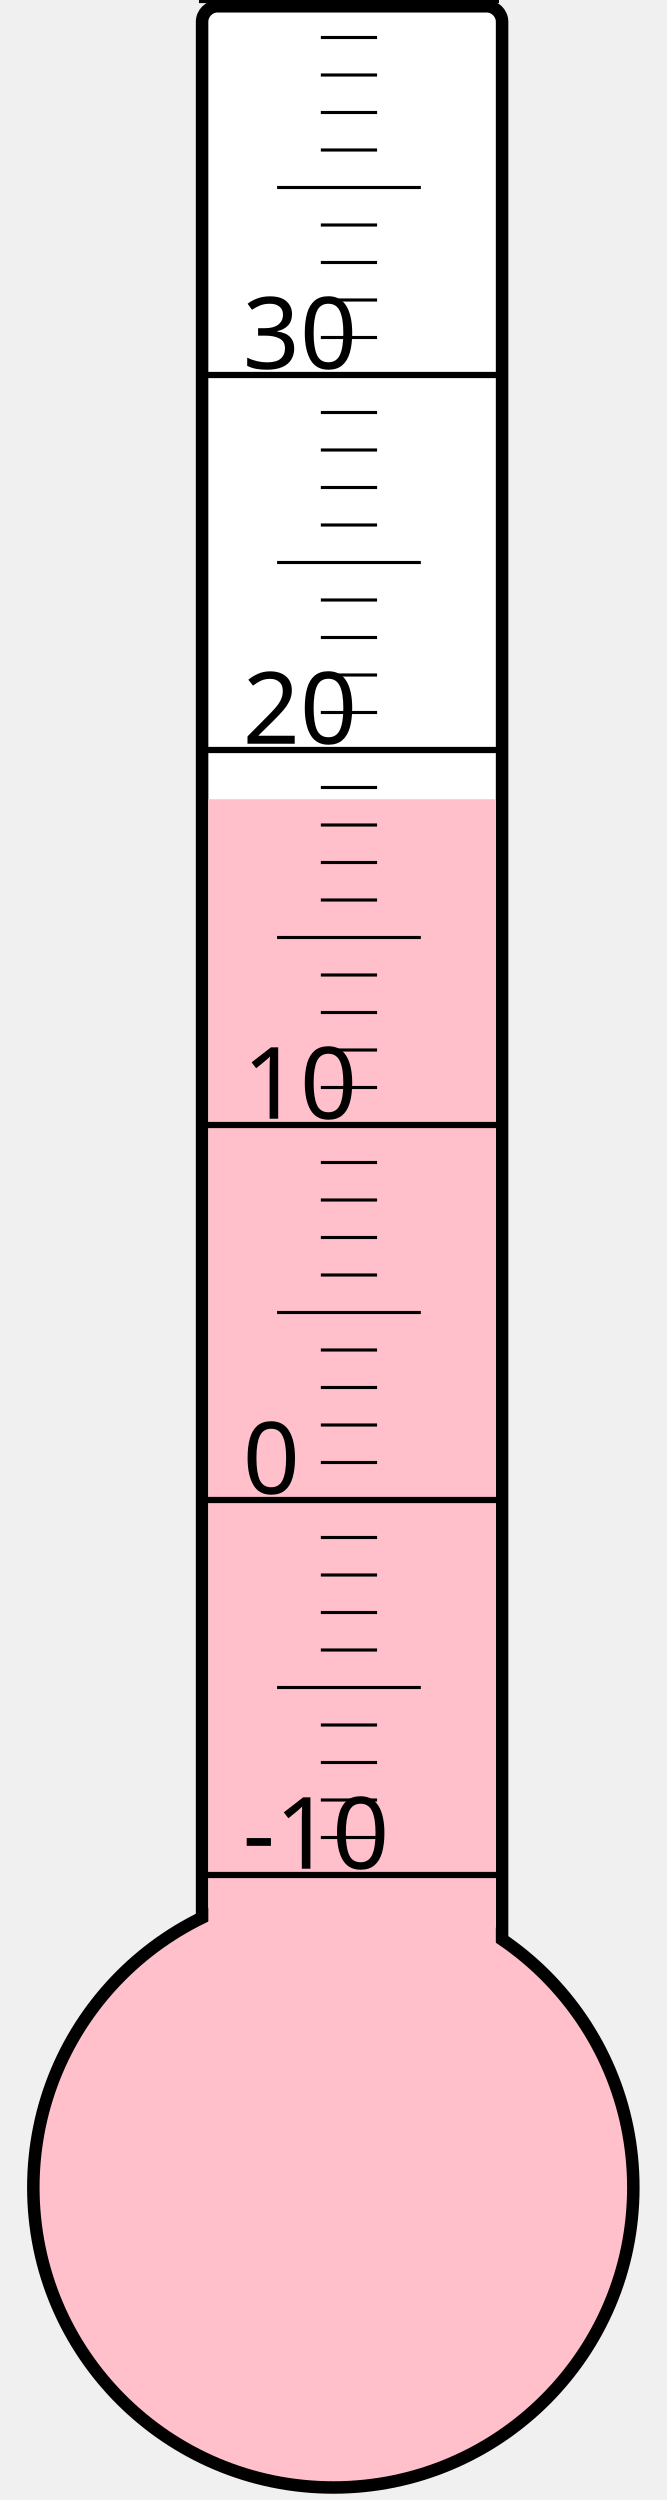
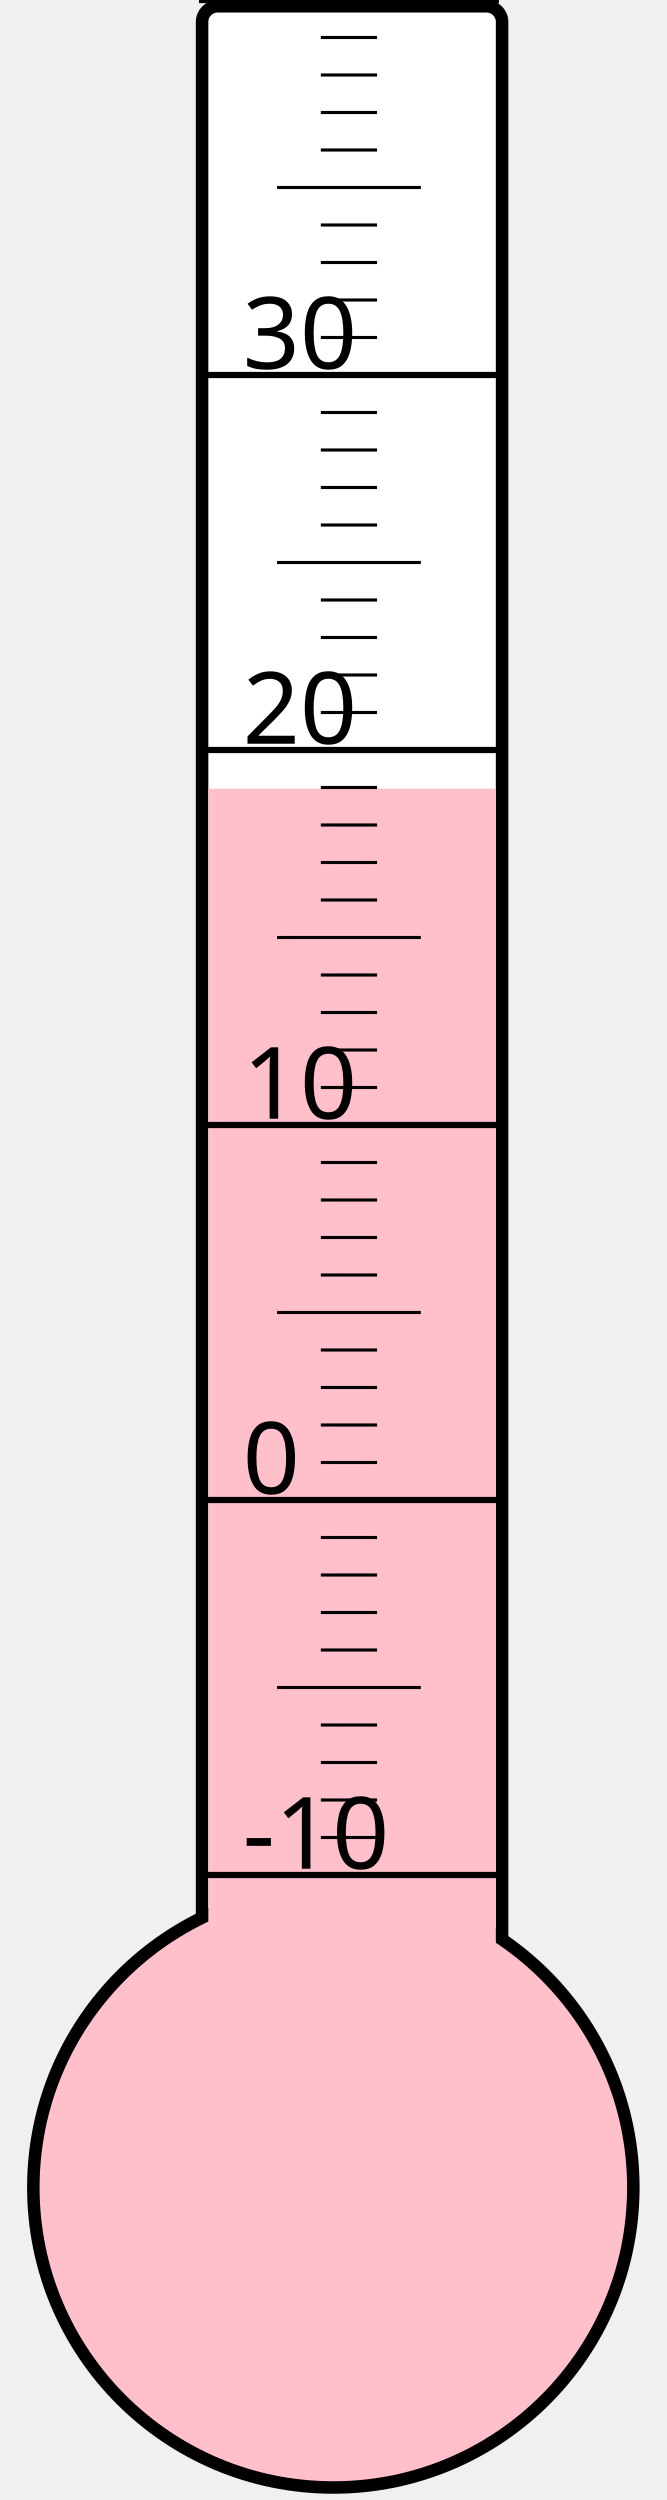
<svg xmlns="http://www.w3.org/2000/svg" width="40px" height="150px" viewBox="0 0 200 800">
  <rect width="200" height="800" x="0" y="0" style="fill: #ffffeb; fill-opacity: 0;" />
  <rect width="96" height="680" x="58" y="2" rx="5" ry="5" style="fill: white; fill-opacity: 1; stroke: black; stroke-width: 4;" />
  <circle cx="100" cy="700" r="96" style="fill: pink; stroke: black; stroke-width: 4;" />
-   <rect width="92" height="444.25" x="60" y="255.75" style="fill: pink; fill-opacity: 1; stroke-width: 0;" />
+   <rect width="92" height="447.625" x="60" y="252.375" style="fill: pink; fill-opacity: 1; stroke-width: 0;" />
  <text x="71" y="598" style="font-family: sans-serif; font-size: 24pt;">-10</text>
  <text x="71" y="478" style="font-family: sans-serif; font-size: 24pt;">0</text>
  <text x="71" y="358" style="font-family: sans-serif; font-size: 24pt;">10</text>
  <text x="71" y="238" style="font-family: sans-serif; font-size: 24pt;">20</text>
  <text x="71" y="118" style="font-family: sans-serif; font-size: 24pt;">30</text>
  <g style="stroke: black;">
    <line x1="57" y1="600" x2="153" y2="600" style="stroke-width: 2;" />
    <line x1="96" y1="588" x2="114" y2="588" style="stroke-width: 1;" />
    <line x1="96" y1="576" x2="114" y2="576" style="stroke-width: 1;" />
    <line x1="96" y1="564" x2="114" y2="564" style="stroke-width: 1;" />
    <line x1="96" y1="552" x2="114" y2="552" style="stroke-width: 1;" />
    <line x1="82" y1="540" x2="128" y2="540" style="stroke-width: 1;" />
    <line x1="96" y1="528" x2="114" y2="528" style="stroke-width: 1;" />
    <line x1="96" y1="516" x2="114" y2="516" style="stroke-width: 1;" />
    <line x1="96" y1="504" x2="114" y2="504" style="stroke-width: 1;" />
    <line x1="96" y1="492" x2="114" y2="492" style="stroke-width: 1;" />
    <line x1="57" y1="480" x2="153" y2="480" style="stroke-width: 2;" />
    <line x1="96" y1="468" x2="114" y2="468" style="stroke-width: 1;" />
    <line x1="96" y1="456" x2="114" y2="456" style="stroke-width: 1;" />
    <line x1="96" y1="444" x2="114" y2="444" style="stroke-width: 1;" />
    <line x1="96" y1="432" x2="114" y2="432" style="stroke-width: 1;" />
    <line x1="82" y1="420" x2="128" y2="420" style="stroke-width: 1;" />
    <line x1="96" y1="408" x2="114" y2="408" style="stroke-width: 1;" />
    <line x1="96" y1="396" x2="114" y2="396" style="stroke-width: 1;" />
    <line x1="96" y1="384" x2="114" y2="384" style="stroke-width: 1;" />
    <line x1="96" y1="372" x2="114" y2="372" style="stroke-width: 1;" />
    <line x1="57" y1="360" x2="153" y2="360" style="stroke-width: 2;" />
    <line x1="96" y1="348" x2="114" y2="348" style="stroke-width: 1;" />
    <line x1="96" y1="336" x2="114" y2="336" style="stroke-width: 1;" />
    <line x1="96" y1="324" x2="114" y2="324" style="stroke-width: 1;" />
    <line x1="96" y1="312" x2="114" y2="312" style="stroke-width: 1;" />
    <line x1="82" y1="300" x2="128" y2="300" style="stroke-width: 1;" />
    <line x1="96" y1="288" x2="114" y2="288" style="stroke-width: 1;" />
    <line x1="96" y1="276" x2="114" y2="276" style="stroke-width: 1;" />
    <line x1="96" y1="264" x2="114" y2="264" style="stroke-width: 1;" />
    <line x1="96" y1="252" x2="114" y2="252" style="stroke-width: 1;" />
    <line x1="57" y1="240" x2="153" y2="240" style="stroke-width: 2;" />
    <line x1="96" y1="228" x2="114" y2="228" style="stroke-width: 1;" />
    <line x1="96" y1="216" x2="114" y2="216" style="stroke-width: 1;" />
    <line x1="96" y1="204" x2="114" y2="204" style="stroke-width: 1;" />
    <line x1="96" y1="192" x2="114" y2="192" style="stroke-width: 1;" />
    <line x1="82" y1="180" x2="128" y2="180" style="stroke-width: 1;" />
    <line x1="96" y1="168" x2="114" y2="168" style="stroke-width: 1;" />
    <line x1="96" y1="156" x2="114" y2="156" style="stroke-width: 1;" />
    <line x1="96" y1="144" x2="114" y2="144" style="stroke-width: 1;" />
    <line x1="96" y1="132" x2="114" y2="132" style="stroke-width: 1;" />
    <line x1="57" y1="120" x2="153" y2="120" style="stroke-width: 2;" />
    <line x1="96" y1="108" x2="114" y2="108" style="stroke-width: 1;" />
    <line x1="96" y1="96" x2="114" y2="96" style="stroke-width: 1;" />
    <line x1="96" y1="84" x2="114" y2="84" style="stroke-width: 1;" />
    <line x1="96" y1="72" x2="114" y2="72" style="stroke-width: 1;" />
    <line x1="82" y1="60" x2="128" y2="60" style="stroke-width: 1;" />
    <line x1="96" y1="48" x2="114" y2="48" style="stroke-width: 1;" />
    <line x1="96" y1="36" x2="114" y2="36" style="stroke-width: 1;" />
    <line x1="96" y1="24" x2="114" y2="24" style="stroke-width: 1;" />
    <line x1="96" y1="12" x2="114" y2="12" style="stroke-width: 1;" />
    <line x1="57" y1="0" x2="153" y2="0" style="stroke-width: 2;" />
  </g>
</svg>
